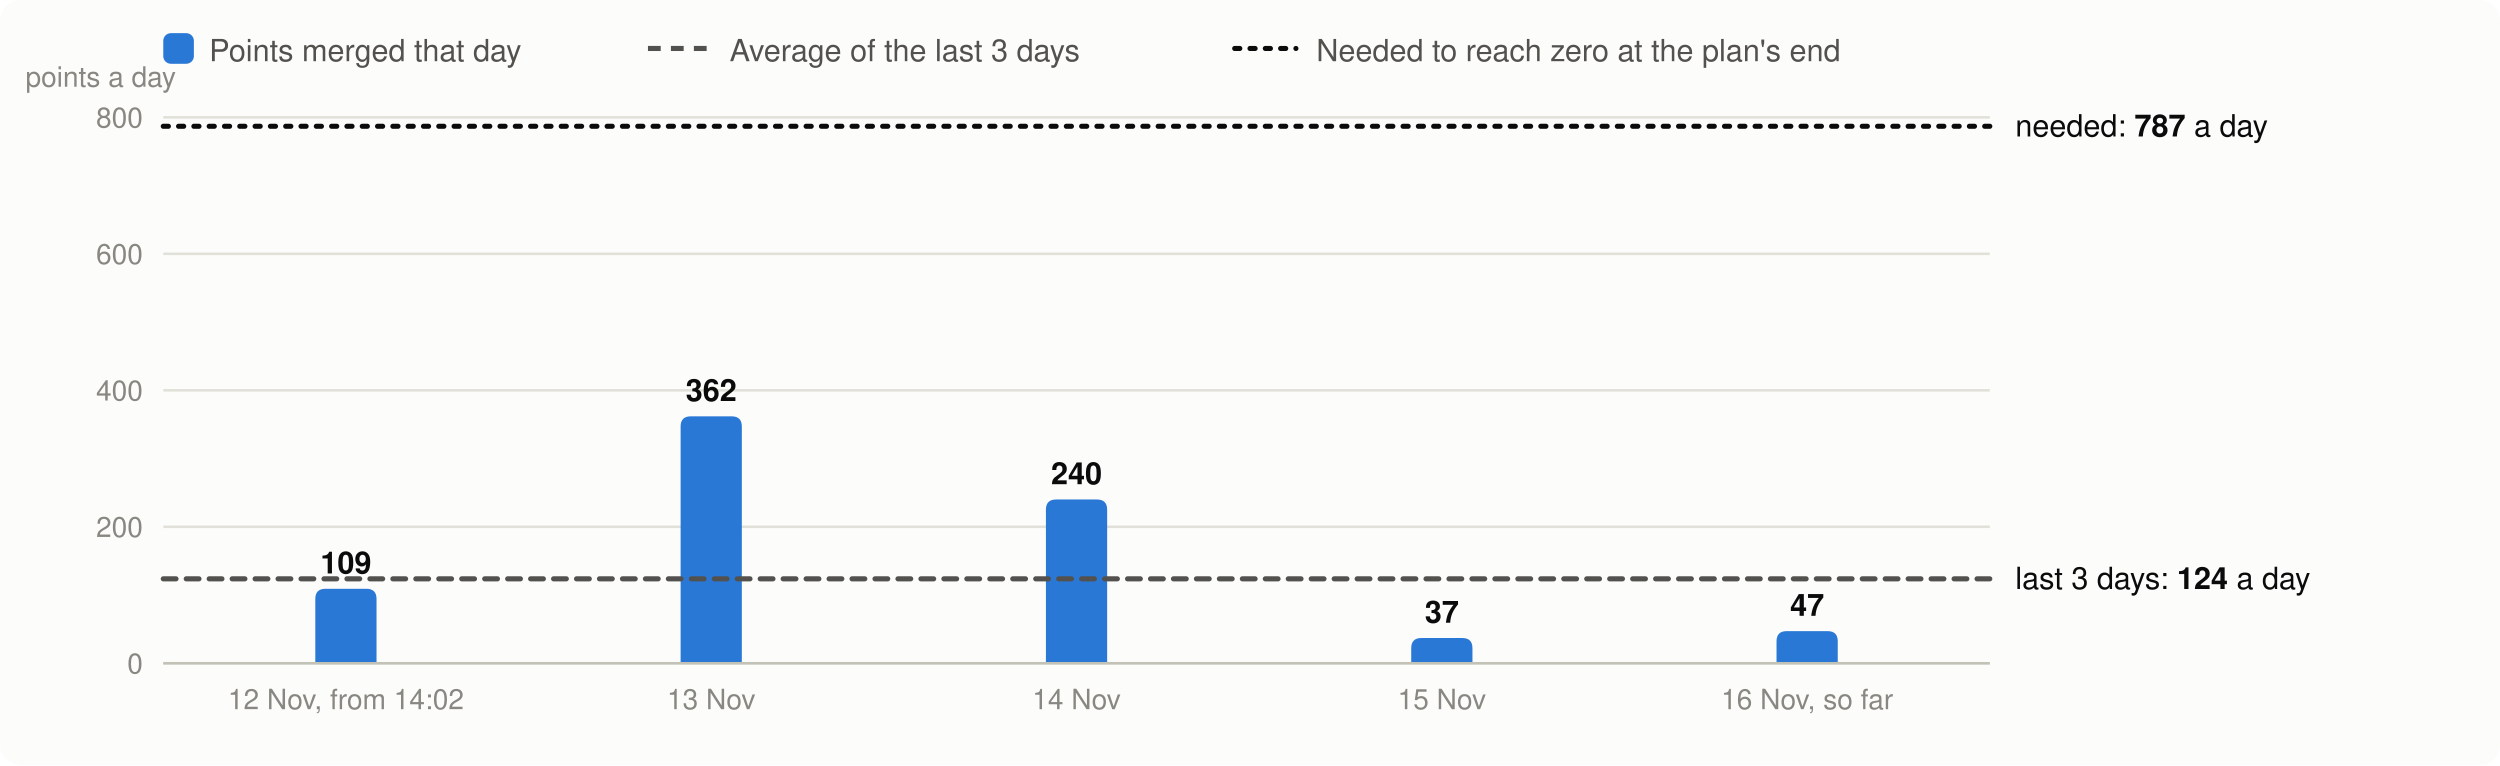
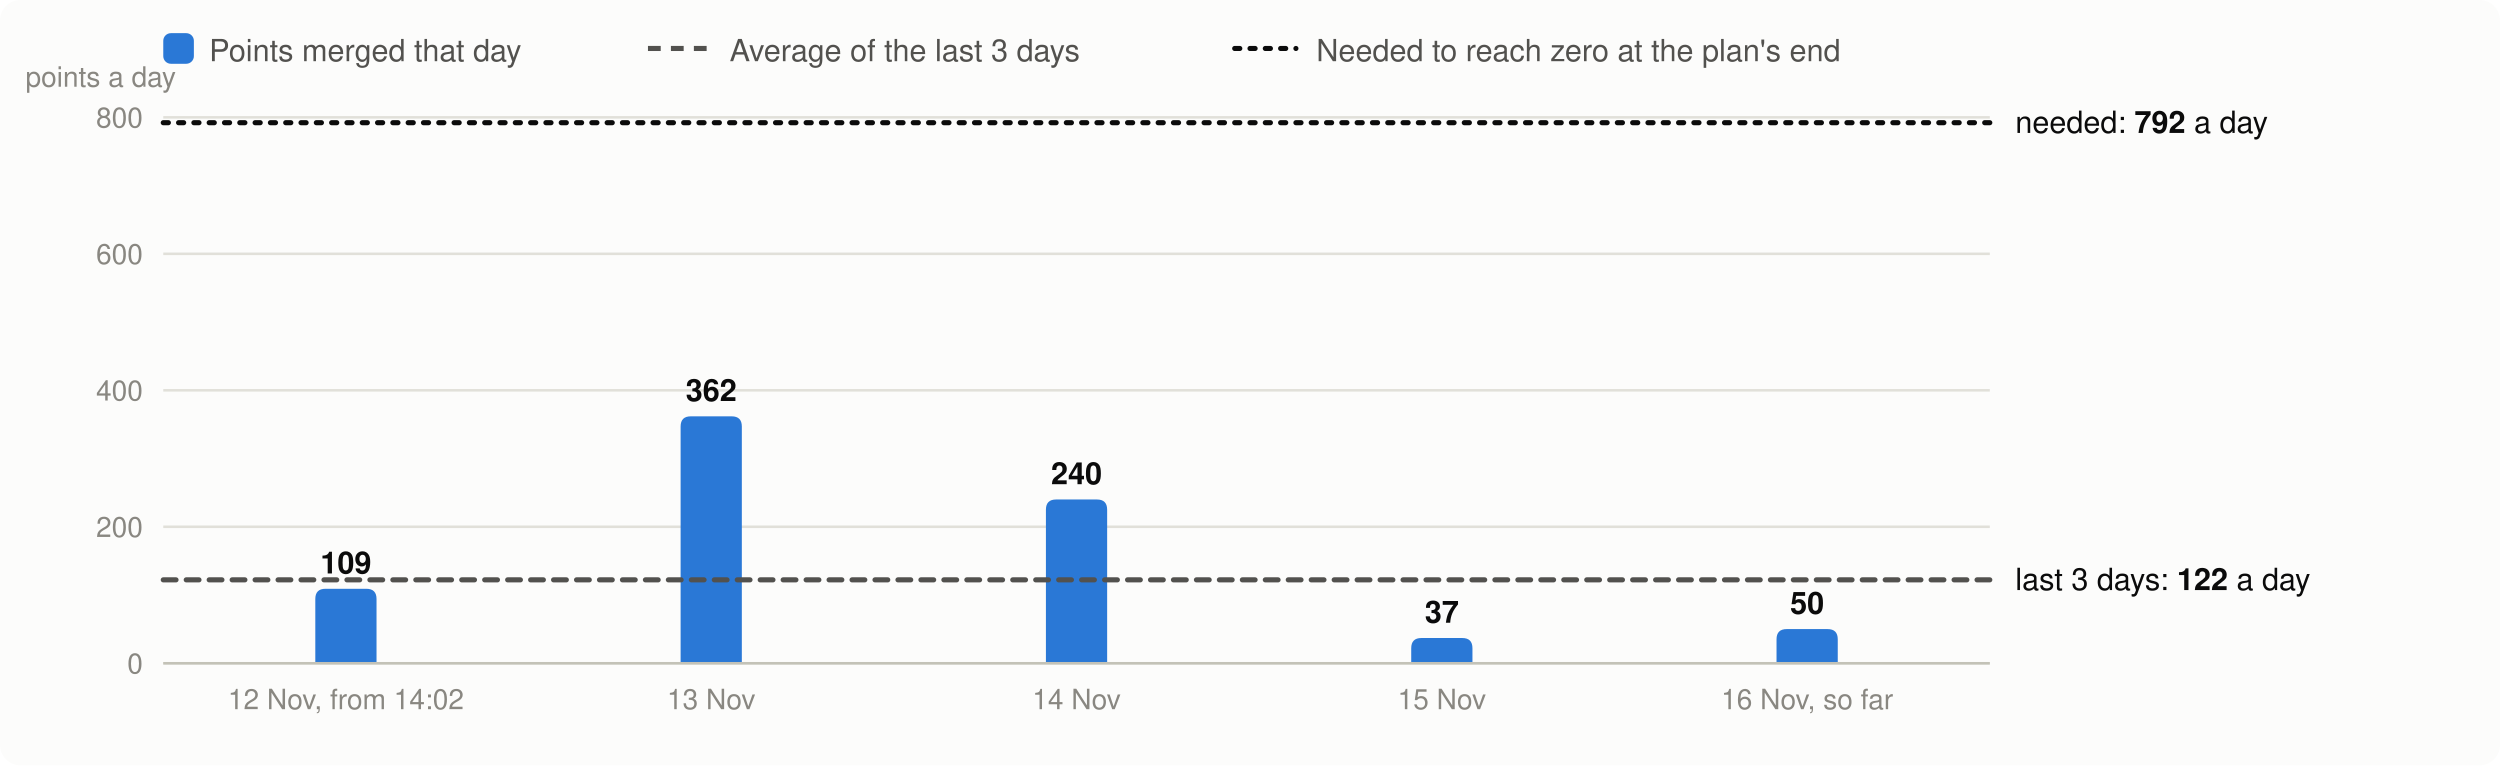
<svg xmlns="http://www.w3.org/2000/svg" viewBox="0 0 980 300" width="980" height="300" font-family="system-ui,-apple-system,Segoe UI,Helvetica,Arial,sans-serif" font-size="13" role="img" aria-label="Velocity: story points merged per day, the 3-day average and the velocity needed">
  <rect width="980" height="300" rx="8" fill="#fcfcfb" />
  <rect x="64" y="13" width="12" height="12" rx="3" fill="#2a78d6" />
  <text x="82" y="24" fill="#52514e" font-size="12">Points merged that day</text>
  <line x1="254" x2="278" y1="19" y2="19" stroke="#52514e" stroke-width="2" stroke-dasharray="5 4" />
  <text x="286" y="24" fill="#52514e" font-size="12">Average of the last 3 days</text>
  <line x1="484" x2="508" y1="19" y2="19" stroke="#0b0b0b" stroke-width="2" stroke-dasharray="2 4" stroke-linecap="round" />
  <text x="516" y="24" fill="#52514e" font-size="12">Needed to reach zero at the plan's end</text>
  <line x1="64" x2="780" y1="260.0" y2="260.0" stroke="#e1e0d9" />
  <text x="56" y="264.0" text-anchor="end" fill="#898781" font-size="11">0</text>
  <line x1="64" x2="780" y1="206.5" y2="206.5" stroke="#e1e0d9" />
  <text x="56" y="210.5" text-anchor="end" fill="#898781" font-size="11">200</text>
  <line x1="64" x2="780" y1="153.0" y2="153.0" stroke="#e1e0d9" />
  <text x="56" y="157.0" text-anchor="end" fill="#898781" font-size="11">400</text>
  <line x1="64" x2="780" y1="99.5" y2="99.5" stroke="#e1e0d9" />
  <text x="56" y="103.5" text-anchor="end" fill="#898781" font-size="11">600</text>
  <line x1="64" x2="780" y1="46.0" y2="46.0" stroke="#e1e0d9" />
  <text x="56" y="50.0" text-anchor="end" fill="#898781" font-size="11">800</text>
  <text x="10" y="34" fill="#898781" font-size="11">points a day</text>
  <path d="M123.6,260.0V234.8Q123.6,230.8 127.6,230.8H143.6Q147.6,230.8 147.6,234.8V260.0Z" fill="#2a78d6" />
  <text x="135.6" y="224.8" text-anchor="middle" fill="#0b0b0b" font-size="12" font-weight="600">109</text>
  <text x="135.6" y="278" text-anchor="middle" fill="#898781" font-size="11">12 Nov, from 14:02</text>
  <path d="M266.8,260.0V167.2Q266.8,163.2 270.8,163.2H286.8Q290.8,163.2 290.8,167.2V260.0Z" fill="#2a78d6" />
  <text x="278.8" y="157.2" text-anchor="middle" fill="#0b0b0b" font-size="12" font-weight="600">362</text>
  <text x="278.8" y="278" text-anchor="middle" fill="#898781" font-size="11">13 Nov</text>
  <path d="M410.0,260.0V199.8Q410.0,195.8 414.0,195.8H430.0Q434.0,195.8 434.0,199.8V260.0Z" fill="#2a78d6" />
  <text x="422.0" y="189.8" text-anchor="middle" fill="#0b0b0b" font-size="12" font-weight="600">240</text>
  <text x="422.0" y="278" text-anchor="middle" fill="#898781" font-size="11">14 Nov</text>
  <path d="M553.2,260.0V254.1Q553.2,250.1 557.2,250.1H573.2Q577.2,250.1 577.2,254.1V260.0Z" fill="#2a78d6" />
  <text x="565.2" y="244.1" text-anchor="middle" fill="#0b0b0b" font-size="12" font-weight="600">37</text>
  <text x="565.2" y="278" text-anchor="middle" fill="#898781" font-size="11">15 Nov</text>
-   <path d="M696.4,260.0V251.4Q696.4,247.4 700.4,247.4H716.4Q720.4,247.4 720.4,251.4V260.0Z" fill="#2a78d6" />
-   <text x="708.4" y="241.4" text-anchor="middle" fill="#0b0b0b" font-size="12" font-weight="600">47</text>
+   <path d="M696.4,260.0V250.6Q696.4,246.6 700.4,246.6H716.4Q720.4,246.6 720.4,250.6V260.0Z" fill="#2a78d6" />
+   <text x="708.4" y="240.6" text-anchor="middle" fill="#0b0b0b" font-size="12" font-weight="600">50</text>
  <text x="708.4" y="278" text-anchor="middle" fill="#898781" font-size="11">16 Nov, so far</text>
  <line x1="64" x2="780" y1="260.0" y2="260.0" stroke="#c3c2b7" />
-   <line x1="64" x2="780" y1="226.9" y2="226.9" stroke="#52514e" stroke-width="2" stroke-dasharray="5 4" stroke-linecap="round" />
-   <text x="790" y="230.9" fill="#0b0b0b" font-size="12">last 3 days: <tspan font-weight="600">124</tspan> a day</text>
-   <line x1="64" x2="780" y1="49.5" y2="49.5" stroke="#0b0b0b" stroke-width="2" stroke-dasharray="2 4" stroke-linecap="round" />
-   <text x="790" y="53.5" fill="#0b0b0b" font-size="12">needed: <tspan font-weight="600">787</tspan> a day</text>
+   <line x1="64" x2="780" y1="227.3" y2="227.3" stroke="#52514e" stroke-width="2" stroke-dasharray="5 4" stroke-linecap="round" />
+   <text x="790" y="231.3" fill="#0b0b0b" font-size="12">last 3 days: <tspan font-weight="600">122</tspan> a day</text>
+   <line x1="64" x2="780" y1="48.1" y2="48.1" stroke="#0b0b0b" stroke-width="2" stroke-dasharray="2 4" stroke-linecap="round" />
+   <text x="790" y="52.1" fill="#0b0b0b" font-size="12">needed: <tspan font-weight="600">792</tspan> a day</text>
</svg>
